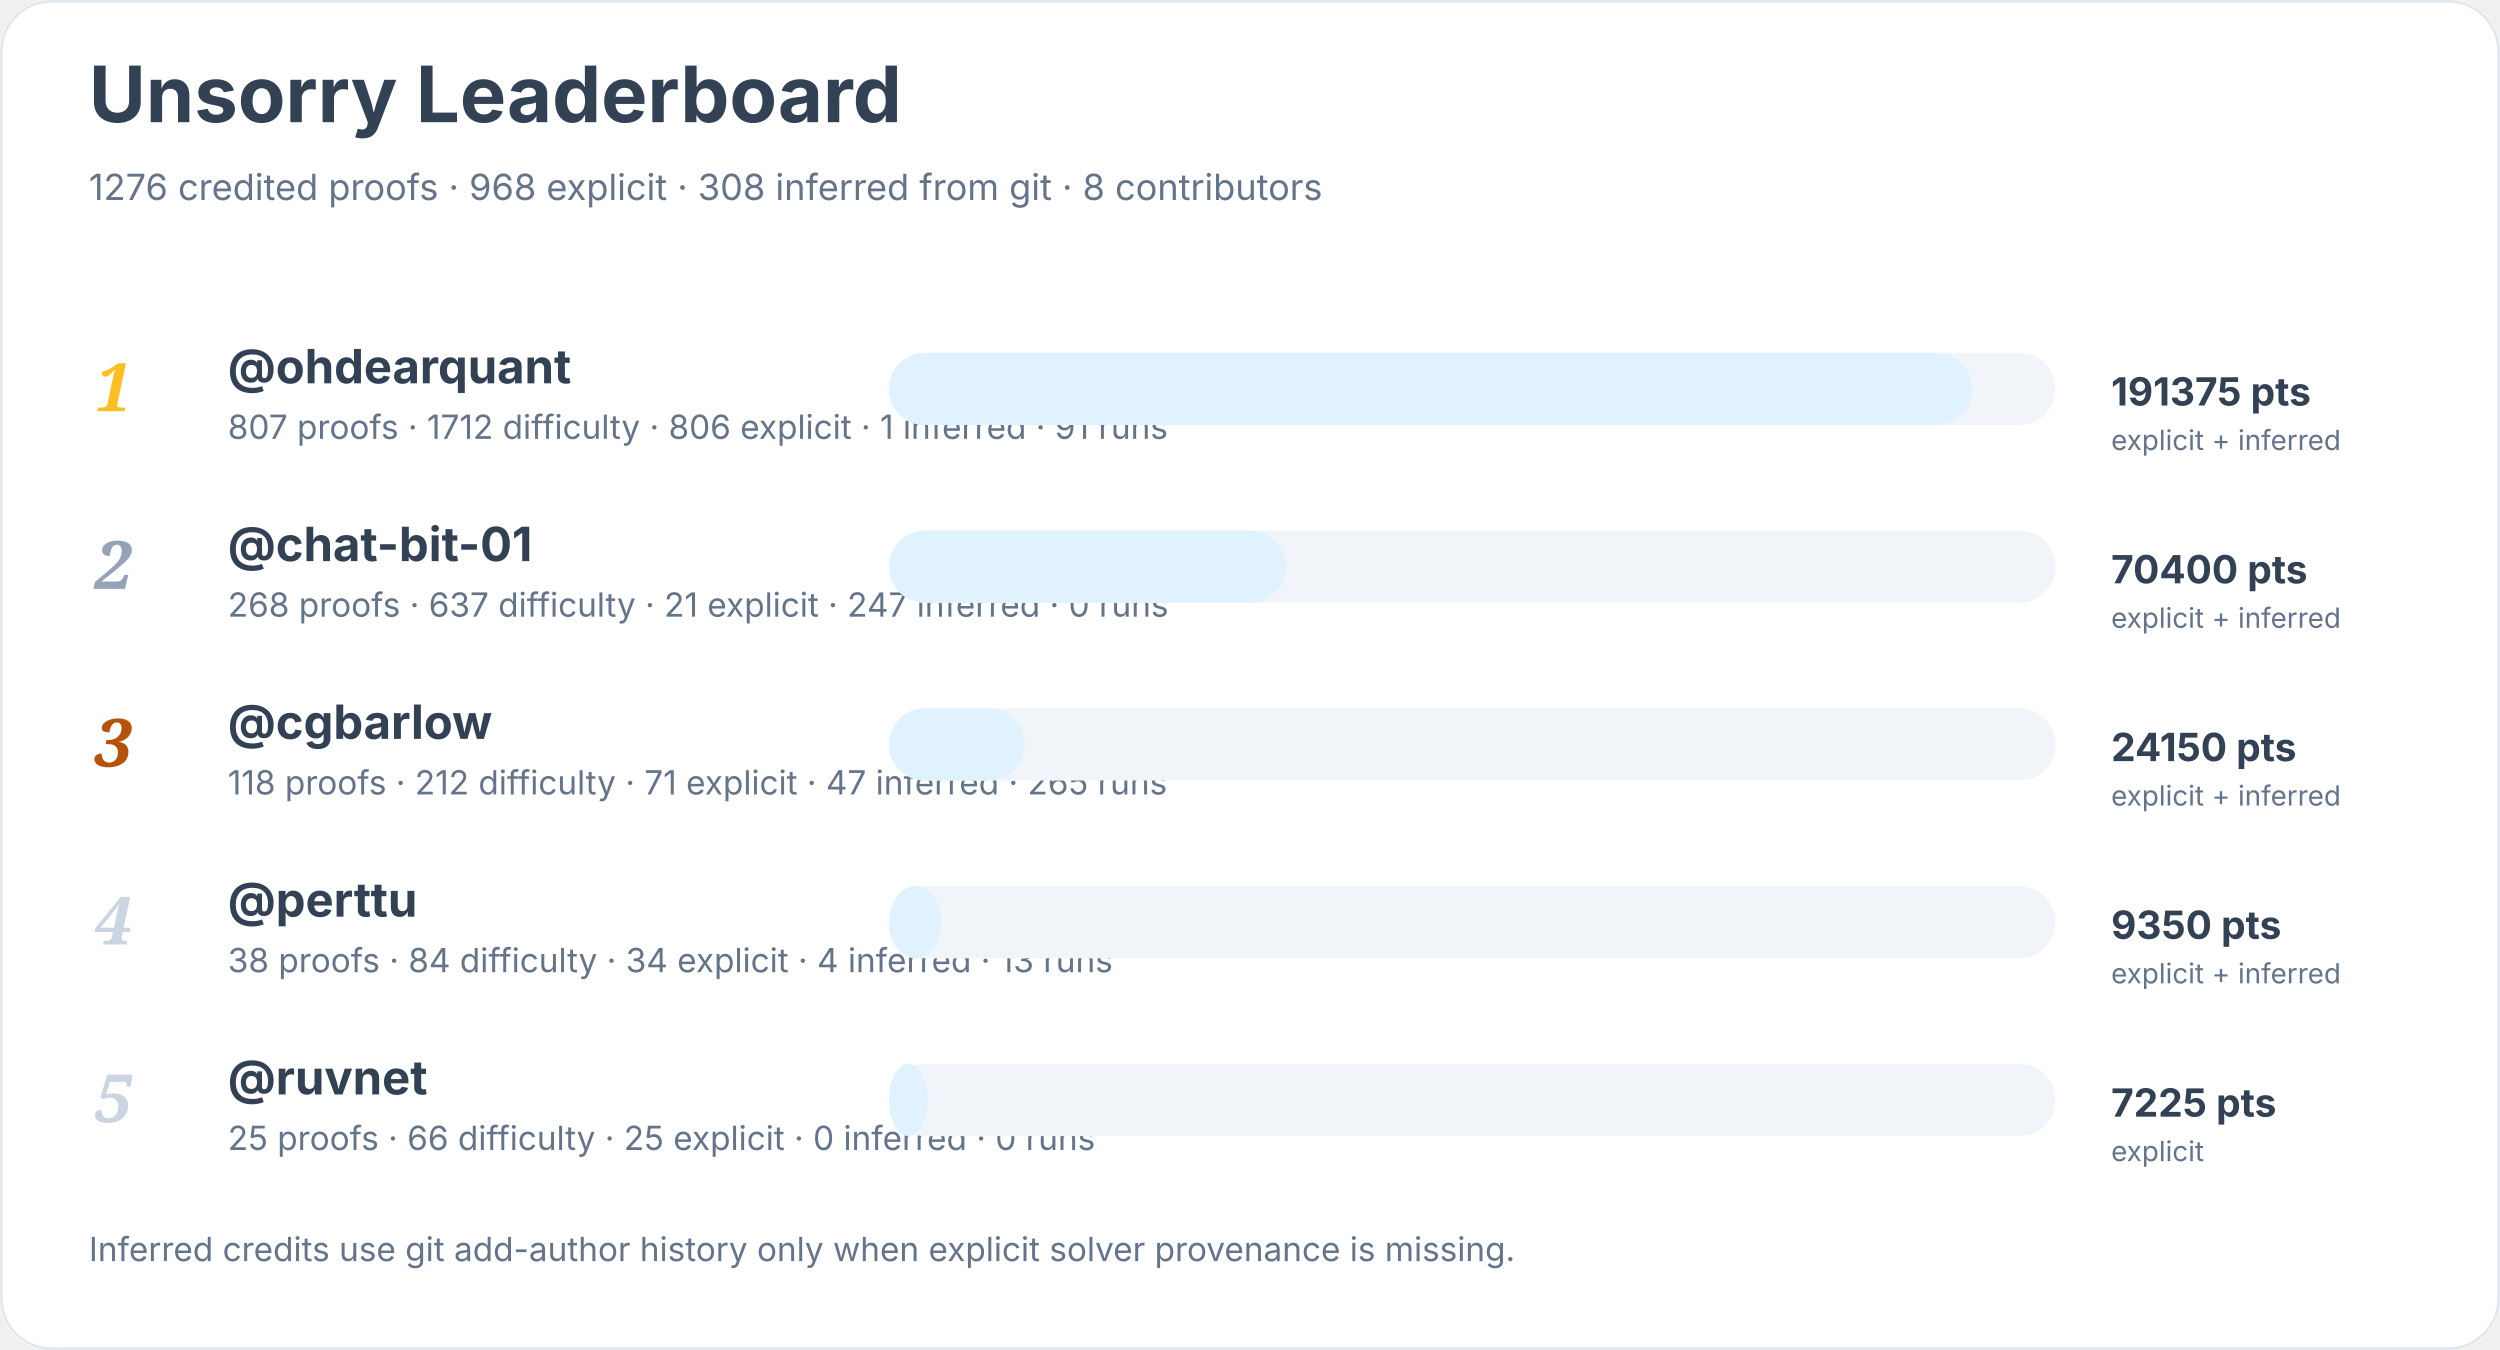
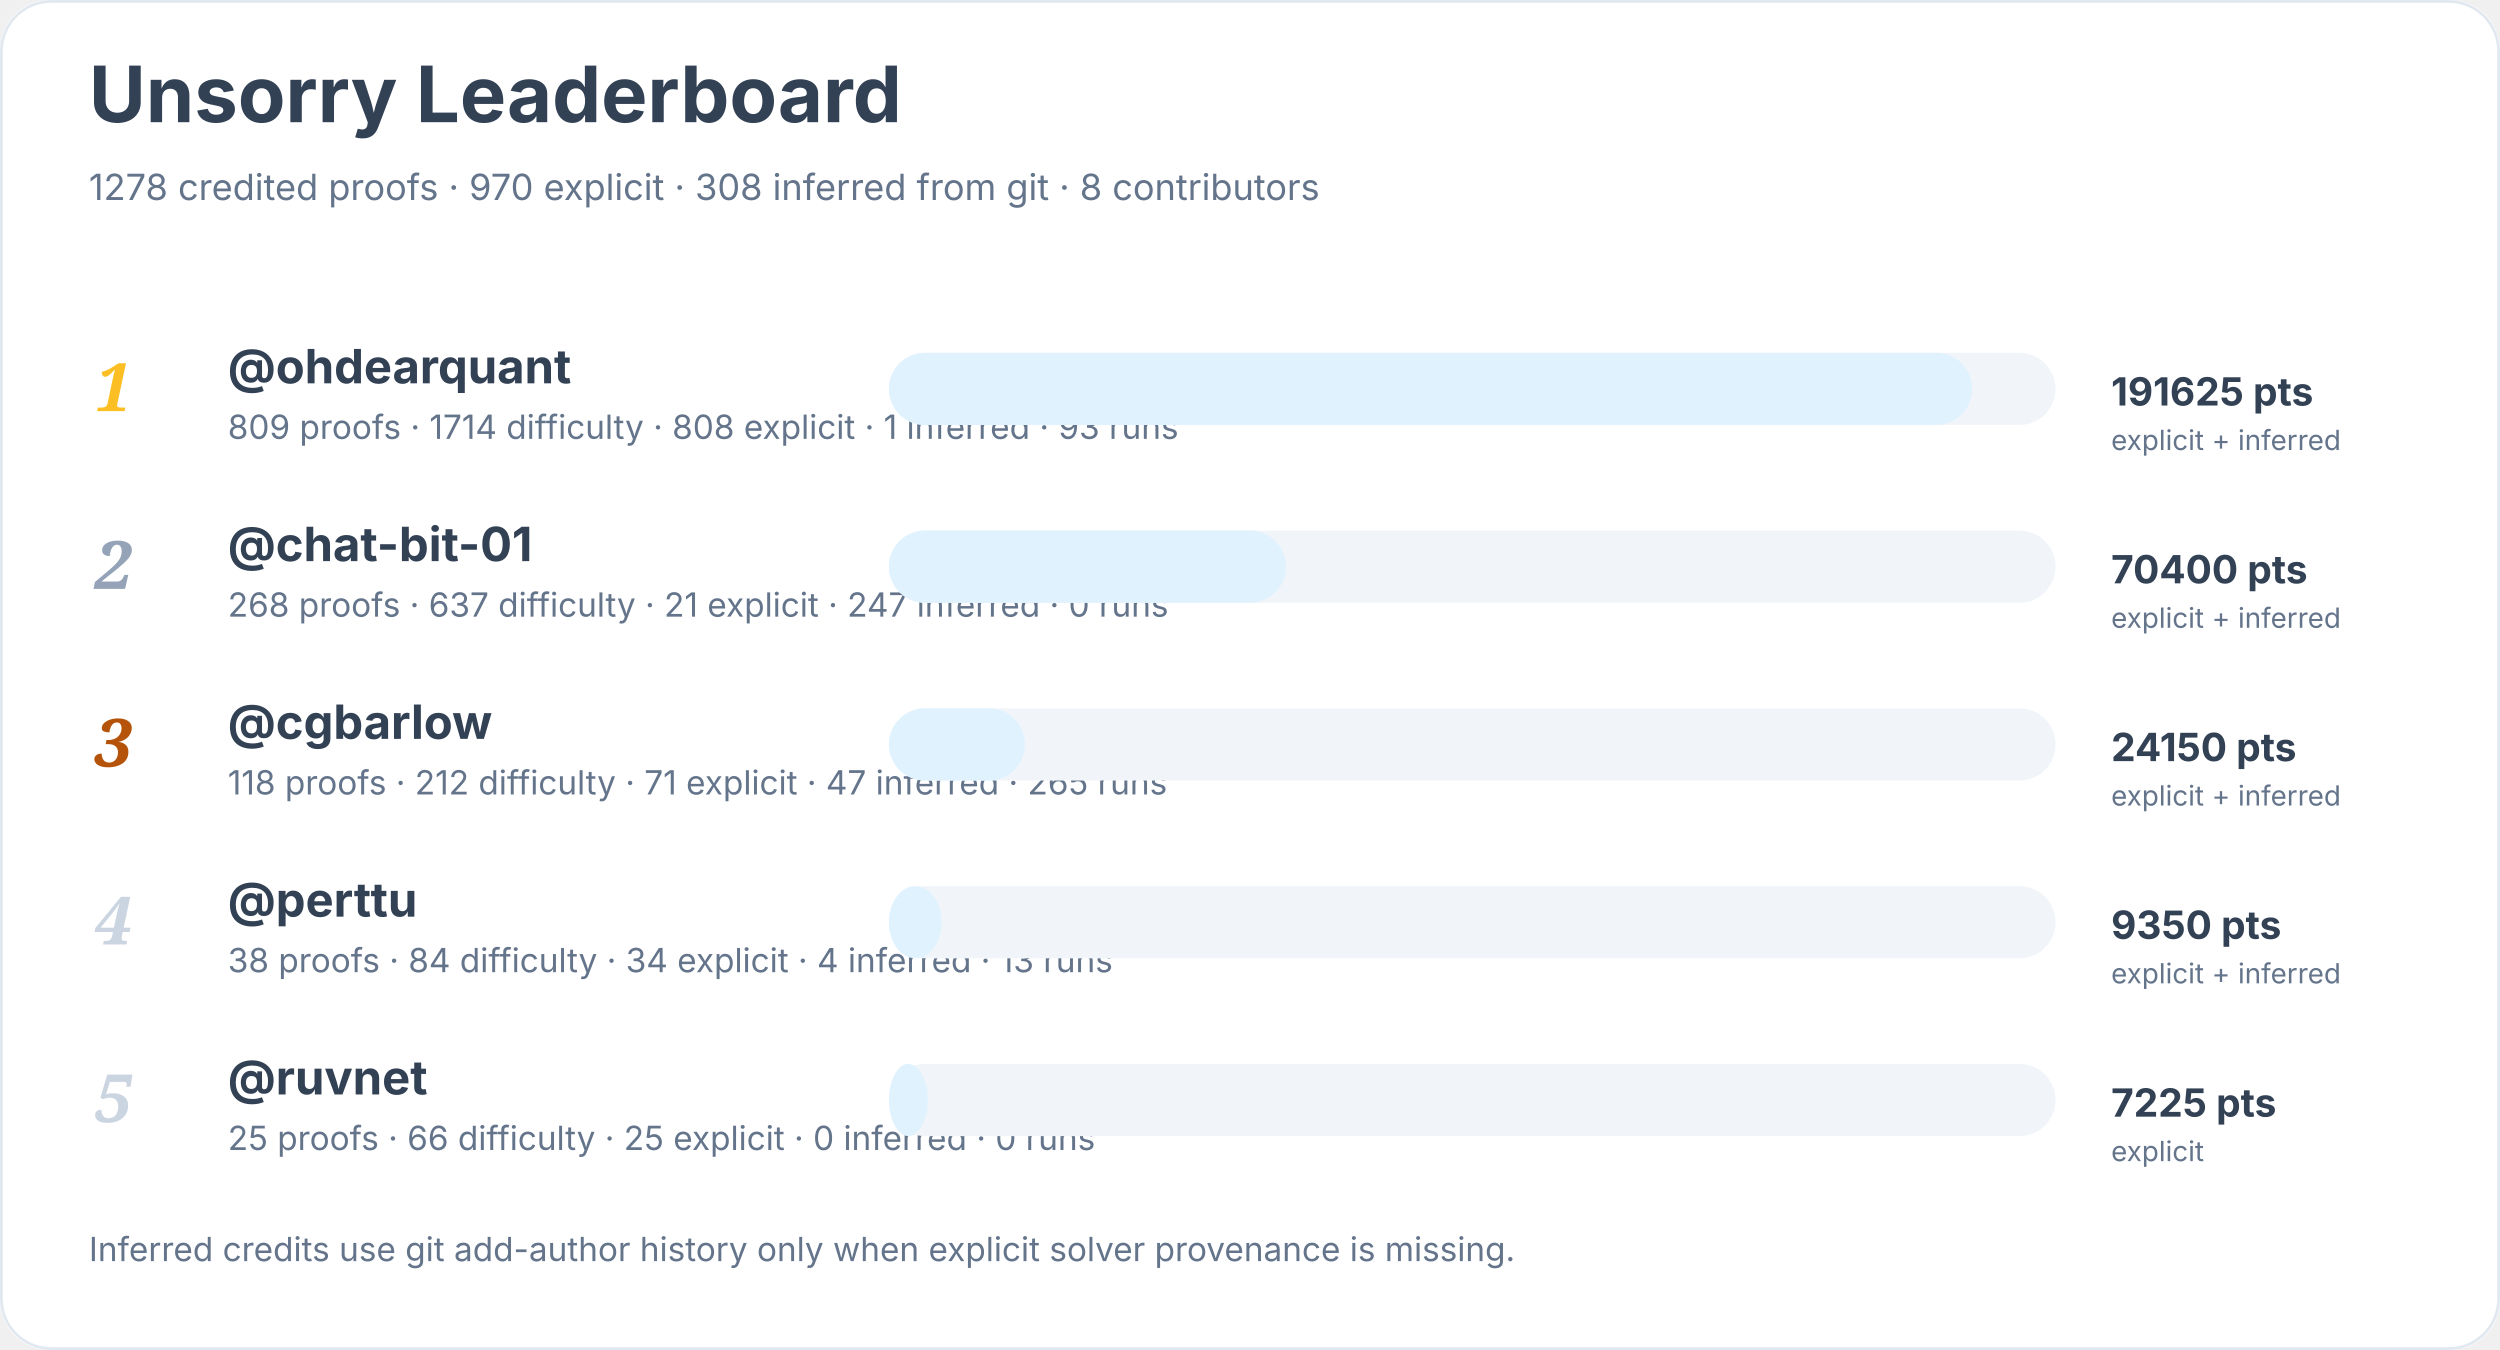
<svg xmlns="http://www.w3.org/2000/svg" width="900" height="486" viewBox="0 0 900 486" role="img" aria-labelledby="title desc">
  <rect width="900" height="100%" rx="18" fill="#ffffff" />
  <rect x="0.5" y="0.5" width="899" height="485" rx="18" fill="none" stroke="#e2e8f0" />
  <text x="32" y="44" font-family="Inter, system-ui, sans-serif" font-size="28" font-weight="700" fill="#334155">Unsorry Leaderboard</text>
-   <text x="32" y="72" font-family="Inter, system-ui, sans-serif" font-size="13" fill="#64748b">1276 credited proofs · 968 explicit · 308 inferred from git · 8 contributors</text>
+   <text x="32" y="72" font-family="Inter, system-ui, sans-serif" font-size="13" fill="#64748b">1278 credited proofs · 970 explicit · 308 inferred from git · 8 contributors</text>
  <text x="34" y="148" font-family="Georgia, serif" font-size="24" font-style="italic" font-weight="700" fill="#fbbf24">1</text>
  <a href="https://github.com/ohdearquant">
    <text x="82" y="138" font-family="Inter, system-ui, sans-serif" font-size="17" font-weight="650" fill="#334155">@ohdearquant</text>
  </a>
-   <text x="82" y="158" font-family="Inter, system-ui, sans-serif" font-size="12" fill="#64748b">807 proofs · 1712 difficulty · 806 explicit · 1 inferred · 91 runs</text>
+   <text x="82" y="158" font-family="Inter, system-ui, sans-serif" font-size="12" fill="#64748b">809 proofs · 1714 difficulty · 808 explicit · 1 inferred · 93 runs</text>
  <rect x="320" y="127" width="420" height="26" rx="13" fill="#f1f5f9" />
  <rect x="320" y="127" width="390" height="26" rx="13" fill="#e0f2fe" />
-   <text x="760" y="146" font-family="Inter, system-ui, sans-serif" font-size="14" font-weight="700" fill="#334155">191375 pts</text>
+   <text x="760" y="146" font-family="Inter, system-ui, sans-serif" font-size="14" font-weight="700" fill="#334155">191625 pts</text>
  <text x="760" y="162" font-family="Inter, system-ui, sans-serif" font-size="10" fill="#64748b">explicit + inferred</text>
  <text x="34" y="212" font-family="Georgia, serif" font-size="24" font-style="italic" font-weight="700" fill="#94a3b8">2</text>
  <a href="https://github.com/chat-bit-01">
    <text x="82" y="202" font-family="Inter, system-ui, sans-serif" font-size="17" font-weight="650" fill="#334155">@chat-bit-01</text>
  </a>
  <text x="82" y="222" font-family="Inter, system-ui, sans-serif" font-size="12" fill="#64748b">268 proofs · 637 difficulty · 21 explicit · 247 inferred · 0 runs</text>
  <rect x="320" y="191" width="420" height="26" rx="13" fill="#f1f5f9" />
  <rect x="320" y="191" width="143" height="26" rx="13" fill="#e0f2fe" />
  <text x="760" y="210" font-family="Inter, system-ui, sans-serif" font-size="14" font-weight="700" fill="#334155">70400 pts</text>
  <text x="760" y="226" font-family="Inter, system-ui, sans-serif" font-size="10" fill="#64748b">explicit + inferred</text>
  <text x="34" y="276" font-family="Georgia, serif" font-size="24" font-style="italic" font-weight="700" fill="#b45309">3</text>
  <a href="https://github.com/cgbarlow">
    <text x="82" y="266" font-family="Inter, system-ui, sans-serif" font-size="17" font-weight="650" fill="#334155">@cgbarlow</text>
  </a>
  <text x="82" y="286" font-family="Inter, system-ui, sans-serif" font-size="12" fill="#64748b">118 proofs · 212 difficulty · 71 explicit · 47 inferred · 265 runs</text>
  <rect x="320" y="255" width="420" height="26" rx="13" fill="#f1f5f9" />
  <rect x="320" y="255" width="49" height="26" rx="13" fill="#e0f2fe" />
  <text x="760" y="274" font-family="Inter, system-ui, sans-serif" font-size="14" font-weight="700" fill="#334155">24150 pts</text>
  <text x="760" y="290" font-family="Inter, system-ui, sans-serif" font-size="10" fill="#64748b">explicit + inferred</text>
  <text x="34" y="340" font-family="Georgia, serif" font-size="24" font-style="italic" font-weight="700" fill="#cbd5e1">4</text>
  <a href="https://github.com/perttu">
    <text x="82" y="330" font-family="Inter, system-ui, sans-serif" font-size="17" font-weight="650" fill="#334155">@perttu</text>
  </a>
  <text x="82" y="350" font-family="Inter, system-ui, sans-serif" font-size="12" fill="#64748b">38 proofs · 84 difficulty · 34 explicit · 4 inferred · 13 runs</text>
  <rect x="320" y="319" width="420" height="26" rx="13" fill="#f1f5f9" />
  <rect x="320" y="319" width="19" height="26" rx="13" fill="#e0f2fe" />
  <text x="760" y="338" font-family="Inter, system-ui, sans-serif" font-size="14" font-weight="700" fill="#334155">9350 pts</text>
  <text x="760" y="354" font-family="Inter, system-ui, sans-serif" font-size="10" fill="#64748b">explicit + inferred</text>
  <text x="34" y="404" font-family="Georgia, serif" font-size="24" font-style="italic" font-weight="700" fill="#cbd5e1">5</text>
  <a href="https://github.com/ruvnet">
    <text x="82" y="394" font-family="Inter, system-ui, sans-serif" font-size="17" font-weight="650" fill="#334155">@ruvnet</text>
  </a>
  <text x="82" y="414" font-family="Inter, system-ui, sans-serif" font-size="12" fill="#64748b">25 proofs · 66 difficulty · 25 explicit · 0 inferred · 0 runs</text>
  <rect x="320" y="383" width="420" height="26" rx="13" fill="#f1f5f9" />
  <rect x="320" y="383" width="14" height="26" rx="13" fill="#e0f2fe" />
  <text x="760" y="402" font-family="Inter, system-ui, sans-serif" font-size="14" font-weight="700" fill="#334155">7225 pts</text>
  <text x="760" y="418" font-family="Inter, system-ui, sans-serif" font-size="10" fill="#64748b">explicit</text>
  <text x="32" y="454" font-family="Inter, system-ui, sans-serif" font-size="12" fill="#64748b">Inferred credits use git add-author history only when explicit solver provenance is missing.</text>
</svg>
